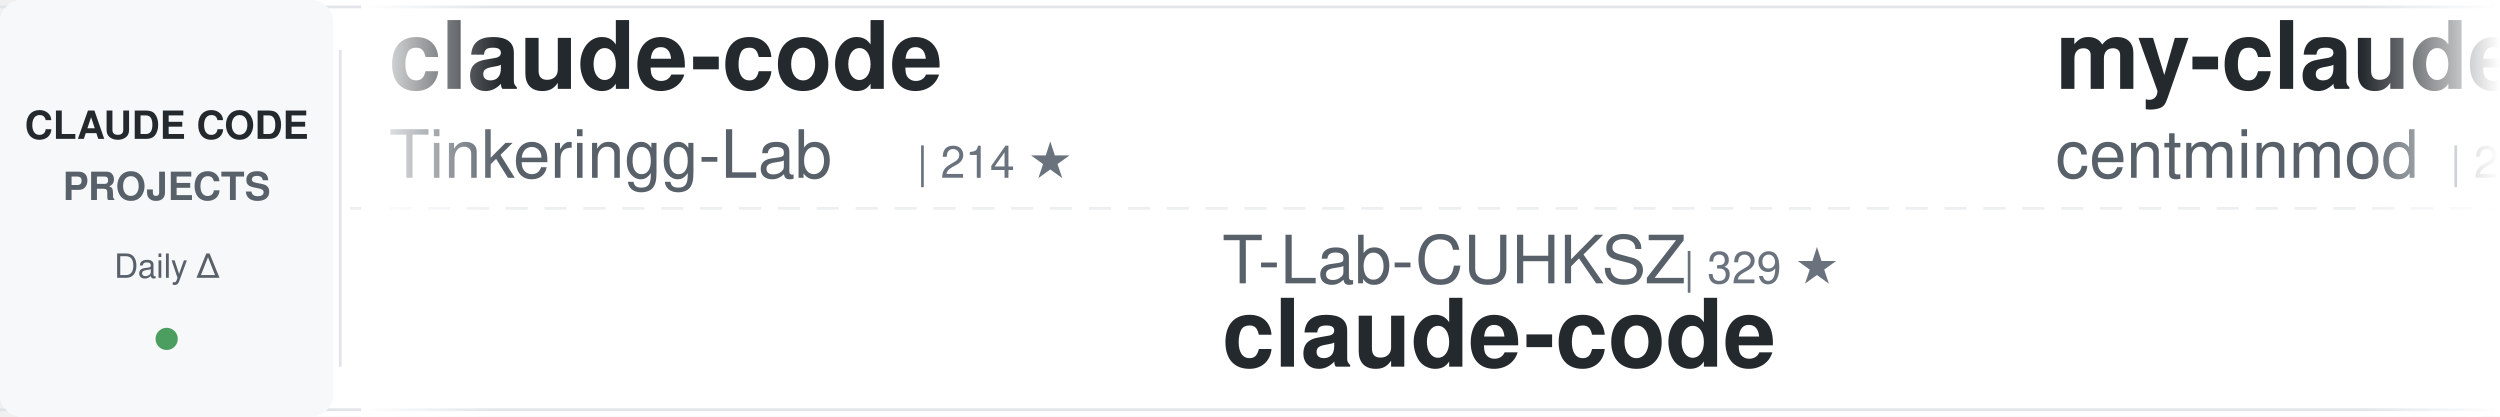
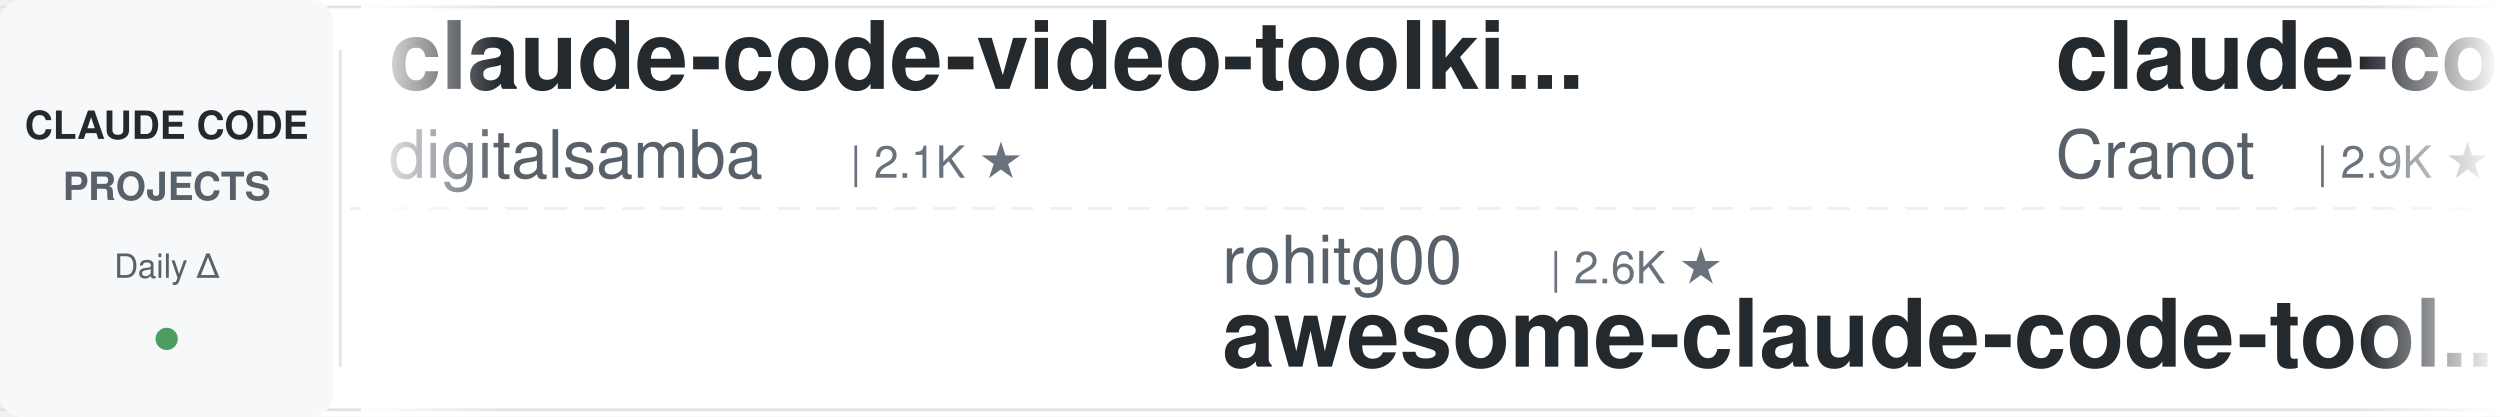
<svg xmlns="http://www.w3.org/2000/svg" width="900" height="150">
  <defs>
    <linearGradient id="awesomeLeftFade" x1="0%" y1="0%" x2="100%" y2="0%">
      <stop offset="0%" style="stop-color:#ffffff;stop-opacity:1" />
      <stop offset="100%" style="stop-color:#ffffff;stop-opacity:0" />
    </linearGradient>
    <linearGradient id="awesomeRightFade" x1="0%" y1="0%" x2="100%" y2="0%">
      <stop offset="0%" style="stop-color:#ffffff;stop-opacity:0" />
      <stop offset="100%" style="stop-color:#ffffff;stop-opacity:1" />
    </linearGradient>
  </defs>
  <rect width="900" height="150" fill="#ffffff" rx="8" />
  <rect x="0" y="2" width="900" height="1" fill="#e1e4e8" />
  <rect x="0" y="147" width="900" height="1" fill="#e1e4e8" />
  <line x1="0" y1="75" x2="900" y2="75" stroke="#e1e4e8" stroke-width="1" stroke-dasharray="8 6" opacity="0.6" />
  <rect x="0" y="0" width="120" height="150" fill="#f6f8fa" rx="8" />
  <text x="60" y="50" font-family="-apple-system, BlinkMacSystemFont, 'Segoe UI', Helvetica, Arial, sans-serif" font-size="14" font-weight="600" fill="#24292e" text-anchor="middle">CLAUDE CODE</text>
  <text x="60" y="72" font-family="-apple-system, BlinkMacSystemFont, 'Segoe UI', Helvetica, Arial, sans-serif" font-size="14" font-weight="600" fill="#586069" text-anchor="middle">PROJECTS</text>
  <text x="60" y="100" font-family="-apple-system, BlinkMacSystemFont, 'Segoe UI', Helvetica, Arial, sans-serif" font-size="12" font-weight="500" fill="#586069" text-anchor="middle">Daily Δ</text>
  <circle cx="60" cy="122" r="4" fill="#22863a" opacity="0.8" />
  <rect x="122" y="18" width="1" height="114" fill="#e1e4e8" />
  <clipPath id="awesomeTickerClip">
    <rect x="130" y="0" width="770" height="150" />
  </clipPath>
  <g clip-path="url(#awesomeTickerClip)">
    <g id="awesomeTickerItems">
      <animateTransform attributeName="transform" attributeType="XML" type="translate" from="0 0" to="-3000 0" dur="54s" repeatCount="indefinite" />
      <g transform="translate(0, 0)">
-         <text x="140" y="32" font-family="-apple-system, BlinkMacSystemFont, 'Segoe UI', Helvetica, Arial, sans-serif" font-size="34" font-weight="600" fill="#24292e">claude-code</text>
-         <text x="140" y="64" font-family="-apple-system, BlinkMacSystemFont, 'Segoe UI', Helvetica, Arial, sans-serif" font-size="24" font-weight="400" fill="#586069">Tinkeringg-Lab</text>
-         <text x="330" y="64" font-family="-apple-system, BlinkMacSystemFont, 'Segoe UI', Helvetica, Arial, sans-serif" font-size="16" font-weight="500" fill="#6a737d">| 214 ★</text>
+         <text x="140" y="32" font-family="-apple-system, BlinkMacSystemFont, 'Segoe UI', Helvetica, Arial, sans-serif" font-size="34" font-weight="600" fill="#24292e">claude-code-video-toolki...</text>
+         <text x="140" y="64" font-family="-apple-system, BlinkMacSystemFont, 'Segoe UI', Helvetica, Arial, sans-serif" font-size="24" font-weight="400" fill="#586069">digitalsamba</text>
+         <text x="306" y="64" font-family="-apple-system, BlinkMacSystemFont, 'Segoe UI', Helvetica, Arial, sans-serif" font-size="16" font-weight="500" fill="#6a737d">| 2.1K ★</text>
      </g>
      <g transform="translate(300, 0)">
-         <text x="140" y="102" font-family="-apple-system, BlinkMacSystemFont, 'Segoe UI', Helvetica, Arial, sans-serif" font-size="24" font-weight="400" fill="#586069">T-Lab-CUHKSZ</text>
-         <text x="306" y="102" font-family="-apple-system, BlinkMacSystemFont, 'Segoe UI', Helvetica, Arial, sans-serif" font-size="16" font-weight="500" fill="#6a737d">| 329 ★</text>
-         <text x="140" y="132" font-family="-apple-system, BlinkMacSystemFont, 'Segoe UI', Helvetica, Arial, sans-serif" font-size="34" font-weight="600" fill="#24292e">claude-code</text>
+         <text x="140" y="102" font-family="-apple-system, BlinkMacSystemFont, 'Segoe UI', Helvetica, Arial, sans-serif" font-size="24" font-weight="400" fill="#586069">rohitg00</text>
+         <text x="258" y="102" font-family="-apple-system, BlinkMacSystemFont, 'Segoe UI', Helvetica, Arial, sans-serif" font-size="16" font-weight="500" fill="#6a737d">| 2.6K ★</text>
+         <text x="140" y="132" font-family="-apple-system, BlinkMacSystemFont, 'Segoe UI', Helvetica, Arial, sans-serif" font-size="34" font-weight="600" fill="#24292e">awesome-claude-code-tool...</text>
      </g>
      <g transform="translate(600, 0)">
-         <text x="140" y="32" font-family="-apple-system, BlinkMacSystemFont, 'Segoe UI', Helvetica, Arial, sans-serif" font-size="34" font-weight="600" fill="#24292e">my-claude-code-setup</text>
-         <text x="140" y="64" font-family="-apple-system, BlinkMacSystemFont, 'Segoe UI', Helvetica, Arial, sans-serif" font-size="24" font-weight="400" fill="#586069">centminmod</text>
-         <text x="282" y="64" font-family="-apple-system, BlinkMacSystemFont, 'Segoe UI', Helvetica, Arial, sans-serif" font-size="16" font-weight="500" fill="#6a737d">| 2.6K ★</text>
-         <text x="359" y="64" font-family="-apple-system, BlinkMacSystemFont, 'Segoe UI', Helvetica, Arial, sans-serif" font-size="16" font-weight="500" fill="#22863a"> +1</text>
+         <text x="140" y="32" font-family="-apple-system, BlinkMacSystemFont, 'Segoe UI', Helvetica, Arial, sans-serif" font-size="34" font-weight="600" fill="#24292e">claude-code-guide</text>
+         <text x="140" y="64" font-family="-apple-system, BlinkMacSystemFont, 'Segoe UI', Helvetica, Arial, sans-serif" font-size="24" font-weight="400" fill="#586069">Cranot</text>
+         <text x="234" y="64" font-family="-apple-system, BlinkMacSystemFont, 'Segoe UI', Helvetica, Arial, sans-serif" font-size="16" font-weight="500" fill="#6a737d">| 2.9K ★</text>
      </g>
      <g transform="translate(900, 0)">
-         <text x="140" y="102" font-family="-apple-system, BlinkMacSystemFont, 'Segoe UI', Helvetica, Arial, sans-serif" font-size="24" font-weight="400" fill="#586069">kodu-ai</text>
-         <text x="246" y="102" font-family="-apple-system, BlinkMacSystemFont, 'Segoe UI', Helvetica, Arial, sans-serif" font-size="16" font-weight="500" fill="#6a737d">| 5.2K ★</text>
-         <text x="140" y="132" font-family="-apple-system, BlinkMacSystemFont, 'Segoe UI', Helvetica, Arial, sans-serif" font-size="34" font-weight="600" fill="#24292e">claude-coder</text>
+         <text x="140" y="102" font-family="-apple-system, BlinkMacSystemFont, 'Segoe UI', Helvetica, Arial, sans-serif" font-size="24" font-weight="400" fill="#586069">Windy3f3f3f3f</text>
+         <text x="318" y="102" font-family="-apple-system, BlinkMacSystemFont, 'Segoe UI', Helvetica, Arial, sans-serif" font-size="16" font-weight="500" fill="#6a737d">| 2.7K ★</text>
+         <text x="395" y="102" font-family="-apple-system, BlinkMacSystemFont, 'Segoe UI', Helvetica, Arial, sans-serif" font-size="16" font-weight="500" fill="#cb2431"> -1</text>
+         <text x="140" y="132" font-family="-apple-system, BlinkMacSystemFont, 'Segoe UI', Helvetica, Arial, sans-serif" font-size="34" font-weight="600" fill="#24292e">claude-code-from-scratch</text>
      </g>
      <g transform="translate(1200, 0)">
        <text x="140" y="32" font-family="-apple-system, BlinkMacSystemFont, 'Segoe UI', Helvetica, Arial, sans-serif" font-size="34" font-weight="600" fill="#24292e">claude-code</text>
-         <text x="140" y="64" font-family="-apple-system, BlinkMacSystemFont, 'Segoe UI', Helvetica, Arial, sans-serif" font-size="24" font-weight="400" fill="#586069">ochamber</text>
-         <text x="258" y="64" font-family="-apple-system, BlinkMacSystemFont, 'Segoe UI', Helvetica, Arial, sans-serif" font-size="16" font-weight="500" fill="#6a737d">| 4 ★</text>
+         <text x="140" y="64" font-family="-apple-system, BlinkMacSystemFont, 'Segoe UI', Helvetica, Arial, sans-serif" font-size="24" font-weight="400" fill="#586069">freestylefly</text>
+         <text x="306" y="64" font-family="-apple-system, BlinkMacSystemFont, 'Segoe UI', Helvetica, Arial, sans-serif" font-size="16" font-weight="500" fill="#6a737d">| 130 ★</text>
      </g>
      <g transform="translate(1500, 0)">
-         <text x="140" y="102" font-family="-apple-system, BlinkMacSystemFont, 'Segoe UI', Helvetica, Arial, sans-serif" font-size="24" font-weight="400" fill="#586069">zebbern</text>
-         <text x="246" y="102" font-family="-apple-system, BlinkMacSystemFont, 'Segoe UI', Helvetica, Arial, sans-serif" font-size="16" font-weight="500" fill="#6a737d">| 4.6K ★</text>
-         <text x="140" y="132" font-family="-apple-system, BlinkMacSystemFont, 'Segoe UI', Helvetica, Arial, sans-serif" font-size="34" font-weight="600" fill="#24292e">claude-code-guide</text>
+         <text x="140" y="102" font-family="-apple-system, BlinkMacSystemFont, 'Segoe UI', Helvetica, Arial, sans-serif" font-size="24" font-weight="400" fill="#586069">Pimzino</text>
+         <text x="246" y="102" font-family="-apple-system, BlinkMacSystemFont, 'Segoe UI', Helvetica, Arial, sans-serif" font-size="16" font-weight="500" fill="#6a737d">| 3.9K ★</text>
+         <text x="140" y="132" font-family="-apple-system, BlinkMacSystemFont, 'Segoe UI', Helvetica, Arial, sans-serif" font-size="34" font-weight="600" fill="#24292e">claude-code-spec-workflo...</text>
      </g>
      <g transform="translate(1800, 0)">
-         <text x="140" y="32" font-family="-apple-system, BlinkMacSystemFont, 'Segoe UI', Helvetica, Arial, sans-serif" font-size="34" font-weight="600" fill="#24292e">Dive-into-Claude-Code</text>
-         <text x="140" y="64" font-family="-apple-system, BlinkMacSystemFont, 'Segoe UI', Helvetica, Arial, sans-serif" font-size="24" font-weight="400" fill="#586069">VILA-Lab</text>
-         <text x="258" y="64" font-family="-apple-system, BlinkMacSystemFont, 'Segoe UI', Helvetica, Arial, sans-serif" font-size="16" font-weight="500" fill="#6a737d">| 2.1K ★</text>
+         <text x="140" y="32" font-family="-apple-system, BlinkMacSystemFont, 'Segoe UI', Helvetica, Arial, sans-serif" font-size="34" font-weight="600" fill="#24292e">claude-code-showcase</text>
+         <text x="140" y="64" font-family="-apple-system, BlinkMacSystemFont, 'Segoe UI', Helvetica, Arial, sans-serif" font-size="24" font-weight="400" fill="#586069">ChrisWiles</text>
+         <text x="282" y="64" font-family="-apple-system, BlinkMacSystemFont, 'Segoe UI', Helvetica, Arial, sans-serif" font-size="16" font-weight="500" fill="#6a737d">| 6.1K ★</text>
      </g>
      <g transform="translate(2100, 0)">
-         <text x="140" y="102" font-family="-apple-system, BlinkMacSystemFont, 'Segoe UI', Helvetica, Arial, sans-serif" font-size="24" font-weight="400" fill="#586069">Yeachan-Heo</text>
-         <text x="294" y="102" font-family="-apple-system, BlinkMacSystemFont, 'Segoe UI', Helvetica, Arial, sans-serif" font-size="16" font-weight="500" fill="#6a737d">| 39.3K ★</text>
-         <text x="380" y="102" font-family="-apple-system, BlinkMacSystemFont, 'Segoe UI', Helvetica, Arial, sans-serif" font-size="16" font-weight="500" fill="#22863a"> +8</text>
-         <text x="140" y="132" font-family="-apple-system, BlinkMacSystemFont, 'Segoe UI', Helvetica, Arial, sans-serif" font-size="34" font-weight="600" fill="#24292e">oh-my-claudecode</text>
+         <text x="140" y="102" font-family="-apple-system, BlinkMacSystemFont, 'Segoe UI', Helvetica, Arial, sans-serif" font-size="24" font-weight="400" fill="#586069">Tinkeringg-Lab</text>
+         <text x="330" y="102" font-family="-apple-system, BlinkMacSystemFont, 'Segoe UI', Helvetica, Arial, sans-serif" font-size="16" font-weight="500" fill="#6a737d">| 214 ★</text>
+         <text x="140" y="132" font-family="-apple-system, BlinkMacSystemFont, 'Segoe UI', Helvetica, Arial, sans-serif" font-size="34" font-weight="600" fill="#24292e">claude-code</text>
      </g>
      <g transform="translate(2400, 0)">
-         <text x="140" y="32" font-family="-apple-system, BlinkMacSystemFont, 'Segoe UI', Helvetica, Arial, sans-serif" font-size="34" font-weight="600" fill="#24292e">claude-code</text>
-         <text x="140" y="64" font-family="-apple-system, BlinkMacSystemFont, 'Segoe UI', Helvetica, Arial, sans-serif" font-size="24" font-weight="400" fill="#586069">lowcortisolprogrammer</text>
-         <text x="414" y="64" font-family="-apple-system, BlinkMacSystemFont, 'Segoe UI', Helvetica, Arial, sans-serif" font-size="16" font-weight="500" fill="#6a737d">| 171 ★</text>
+         <text x="140" y="32" font-family="-apple-system, BlinkMacSystemFont, 'Segoe UI', Helvetica, Arial, sans-serif" font-size="34" font-weight="600" fill="#24292e">awesome-claude-code-plug...</text>
+         <text x="140" y="64" font-family="-apple-system, BlinkMacSystemFont, 'Segoe UI', Helvetica, Arial, sans-serif" font-size="24" font-weight="400" fill="#586069">ccplugins</text>
+         <text x="270" y="64" font-family="-apple-system, BlinkMacSystemFont, 'Segoe UI', Helvetica, Arial, sans-serif" font-size="16" font-weight="500" fill="#6a737d">| 951 ★</text>
+         <text x="338" y="64" font-family="-apple-system, BlinkMacSystemFont, 'Segoe UI', Helvetica, Arial, sans-serif" font-size="16" font-weight="500" fill="#cb2431"> -1</text>
      </g>
      <g transform="translate(2700, 0)">
-         <text x="140" y="102" font-family="-apple-system, BlinkMacSystemFont, 'Segoe UI', Helvetica, Arial, sans-serif" font-size="24" font-weight="400" fill="#586069">edmund-io</text>
-         <text x="270" y="102" font-family="-apple-system, BlinkMacSystemFont, 'Segoe UI', Helvetica, Arial, sans-serif" font-size="16" font-weight="500" fill="#6a737d">| 1.5K ★</text>
-         <text x="140" y="132" font-family="-apple-system, BlinkMacSystemFont, 'Segoe UI', Helvetica, Arial, sans-serif" font-size="34" font-weight="600" fill="#24292e">edmunds-claude-code</text>
+         <text x="140" y="102" font-family="-apple-system, BlinkMacSystemFont, 'Segoe UI', Helvetica, Arial, sans-serif" font-size="24" font-weight="400" fill="#586069">overwirehq</text>
+         <text x="282" y="102" font-family="-apple-system, BlinkMacSystemFont, 'Segoe UI', Helvetica, Arial, sans-serif" font-size="16" font-weight="500" fill="#6a737d">| 2.8K ★</text>
+         <text x="359" y="102" font-family="-apple-system, BlinkMacSystemFont, 'Segoe UI', Helvetica, Arial, sans-serif" font-size="16" font-weight="500" fill="#22863a"> +1</text>
+         <text x="140" y="132" font-family="-apple-system, BlinkMacSystemFont, 'Segoe UI', Helvetica, Arial, sans-serif" font-size="34" font-weight="600" fill="#24292e">claude-code-telegram</text>
      </g>
      <g transform="translate(3000, 0)">
-         <text x="140" y="32" font-family="-apple-system, BlinkMacSystemFont, 'Segoe UI', Helvetica, Arial, sans-serif" font-size="34" font-weight="600" fill="#24292e">claude-code</text>
-         <text x="140" y="64" font-family="-apple-system, BlinkMacSystemFont, 'Segoe UI', Helvetica, Arial, sans-serif" font-size="24" font-weight="400" fill="#586069">Tinkeringg-Lab</text>
-         <text x="330" y="64" font-family="-apple-system, BlinkMacSystemFont, 'Segoe UI', Helvetica, Arial, sans-serif" font-size="16" font-weight="500" fill="#6a737d">| 214 ★</text>
+         <text x="140" y="32" font-family="-apple-system, BlinkMacSystemFont, 'Segoe UI', Helvetica, Arial, sans-serif" font-size="34" font-weight="600" fill="#24292e">claude-code-video-toolki...</text>
+         <text x="140" y="64" font-family="-apple-system, BlinkMacSystemFont, 'Segoe UI', Helvetica, Arial, sans-serif" font-size="24" font-weight="400" fill="#586069">digitalsamba</text>
+         <text x="306" y="64" font-family="-apple-system, BlinkMacSystemFont, 'Segoe UI', Helvetica, Arial, sans-serif" font-size="16" font-weight="500" fill="#6a737d">| 2.1K ★</text>
      </g>
      <g transform="translate(3300, 0)">
-         <text x="140" y="102" font-family="-apple-system, BlinkMacSystemFont, 'Segoe UI', Helvetica, Arial, sans-serif" font-size="24" font-weight="400" fill="#586069">T-Lab-CUHKSZ</text>
-         <text x="306" y="102" font-family="-apple-system, BlinkMacSystemFont, 'Segoe UI', Helvetica, Arial, sans-serif" font-size="16" font-weight="500" fill="#6a737d">| 329 ★</text>
-         <text x="140" y="132" font-family="-apple-system, BlinkMacSystemFont, 'Segoe UI', Helvetica, Arial, sans-serif" font-size="34" font-weight="600" fill="#24292e">claude-code</text>
+         <text x="140" y="102" font-family="-apple-system, BlinkMacSystemFont, 'Segoe UI', Helvetica, Arial, sans-serif" font-size="24" font-weight="400" fill="#586069">rohitg00</text>
+         <text x="258" y="102" font-family="-apple-system, BlinkMacSystemFont, 'Segoe UI', Helvetica, Arial, sans-serif" font-size="16" font-weight="500" fill="#6a737d">| 2.6K ★</text>
+         <text x="140" y="132" font-family="-apple-system, BlinkMacSystemFont, 'Segoe UI', Helvetica, Arial, sans-serif" font-size="34" font-weight="600" fill="#24292e">awesome-claude-code-tool...</text>
      </g>
      <g transform="translate(3600, 0)">
-         <text x="140" y="32" font-family="-apple-system, BlinkMacSystemFont, 'Segoe UI', Helvetica, Arial, sans-serif" font-size="34" font-weight="600" fill="#24292e">my-claude-code-setup</text>
-         <text x="140" y="64" font-family="-apple-system, BlinkMacSystemFont, 'Segoe UI', Helvetica, Arial, sans-serif" font-size="24" font-weight="400" fill="#586069">centminmod</text>
-         <text x="282" y="64" font-family="-apple-system, BlinkMacSystemFont, 'Segoe UI', Helvetica, Arial, sans-serif" font-size="16" font-weight="500" fill="#6a737d">| 2.6K ★</text>
-         <text x="359" y="64" font-family="-apple-system, BlinkMacSystemFont, 'Segoe UI', Helvetica, Arial, sans-serif" font-size="16" font-weight="500" fill="#22863a"> +1</text>
+         <text x="140" y="32" font-family="-apple-system, BlinkMacSystemFont, 'Segoe UI', Helvetica, Arial, sans-serif" font-size="34" font-weight="600" fill="#24292e">claude-code-guide</text>
+         <text x="140" y="64" font-family="-apple-system, BlinkMacSystemFont, 'Segoe UI', Helvetica, Arial, sans-serif" font-size="24" font-weight="400" fill="#586069">Cranot</text>
+         <text x="234" y="64" font-family="-apple-system, BlinkMacSystemFont, 'Segoe UI', Helvetica, Arial, sans-serif" font-size="16" font-weight="500" fill="#6a737d">| 2.9K ★</text>
      </g>
      <g transform="translate(3900, 0)">
-         <text x="140" y="102" font-family="-apple-system, BlinkMacSystemFont, 'Segoe UI', Helvetica, Arial, sans-serif" font-size="24" font-weight="400" fill="#586069">kodu-ai</text>
-         <text x="246" y="102" font-family="-apple-system, BlinkMacSystemFont, 'Segoe UI', Helvetica, Arial, sans-serif" font-size="16" font-weight="500" fill="#6a737d">| 5.2K ★</text>
-         <text x="140" y="132" font-family="-apple-system, BlinkMacSystemFont, 'Segoe UI', Helvetica, Arial, sans-serif" font-size="34" font-weight="600" fill="#24292e">claude-coder</text>
+         <text x="140" y="102" font-family="-apple-system, BlinkMacSystemFont, 'Segoe UI', Helvetica, Arial, sans-serif" font-size="24" font-weight="400" fill="#586069">Windy3f3f3f3f</text>
+         <text x="318" y="102" font-family="-apple-system, BlinkMacSystemFont, 'Segoe UI', Helvetica, Arial, sans-serif" font-size="16" font-weight="500" fill="#6a737d">| 2.7K ★</text>
+         <text x="395" y="102" font-family="-apple-system, BlinkMacSystemFont, 'Segoe UI', Helvetica, Arial, sans-serif" font-size="16" font-weight="500" fill="#cb2431"> -1</text>
+         <text x="140" y="132" font-family="-apple-system, BlinkMacSystemFont, 'Segoe UI', Helvetica, Arial, sans-serif" font-size="34" font-weight="600" fill="#24292e">claude-code-from-scratch</text>
      </g>
    </g>
  </g>
  <rect x="130" y="0" width="50" height="150" fill="url(#awesomeLeftFade)" />
  <rect x="850" y="0" width="50" height="150" fill="url(#awesomeRightFade)" />
</svg>
